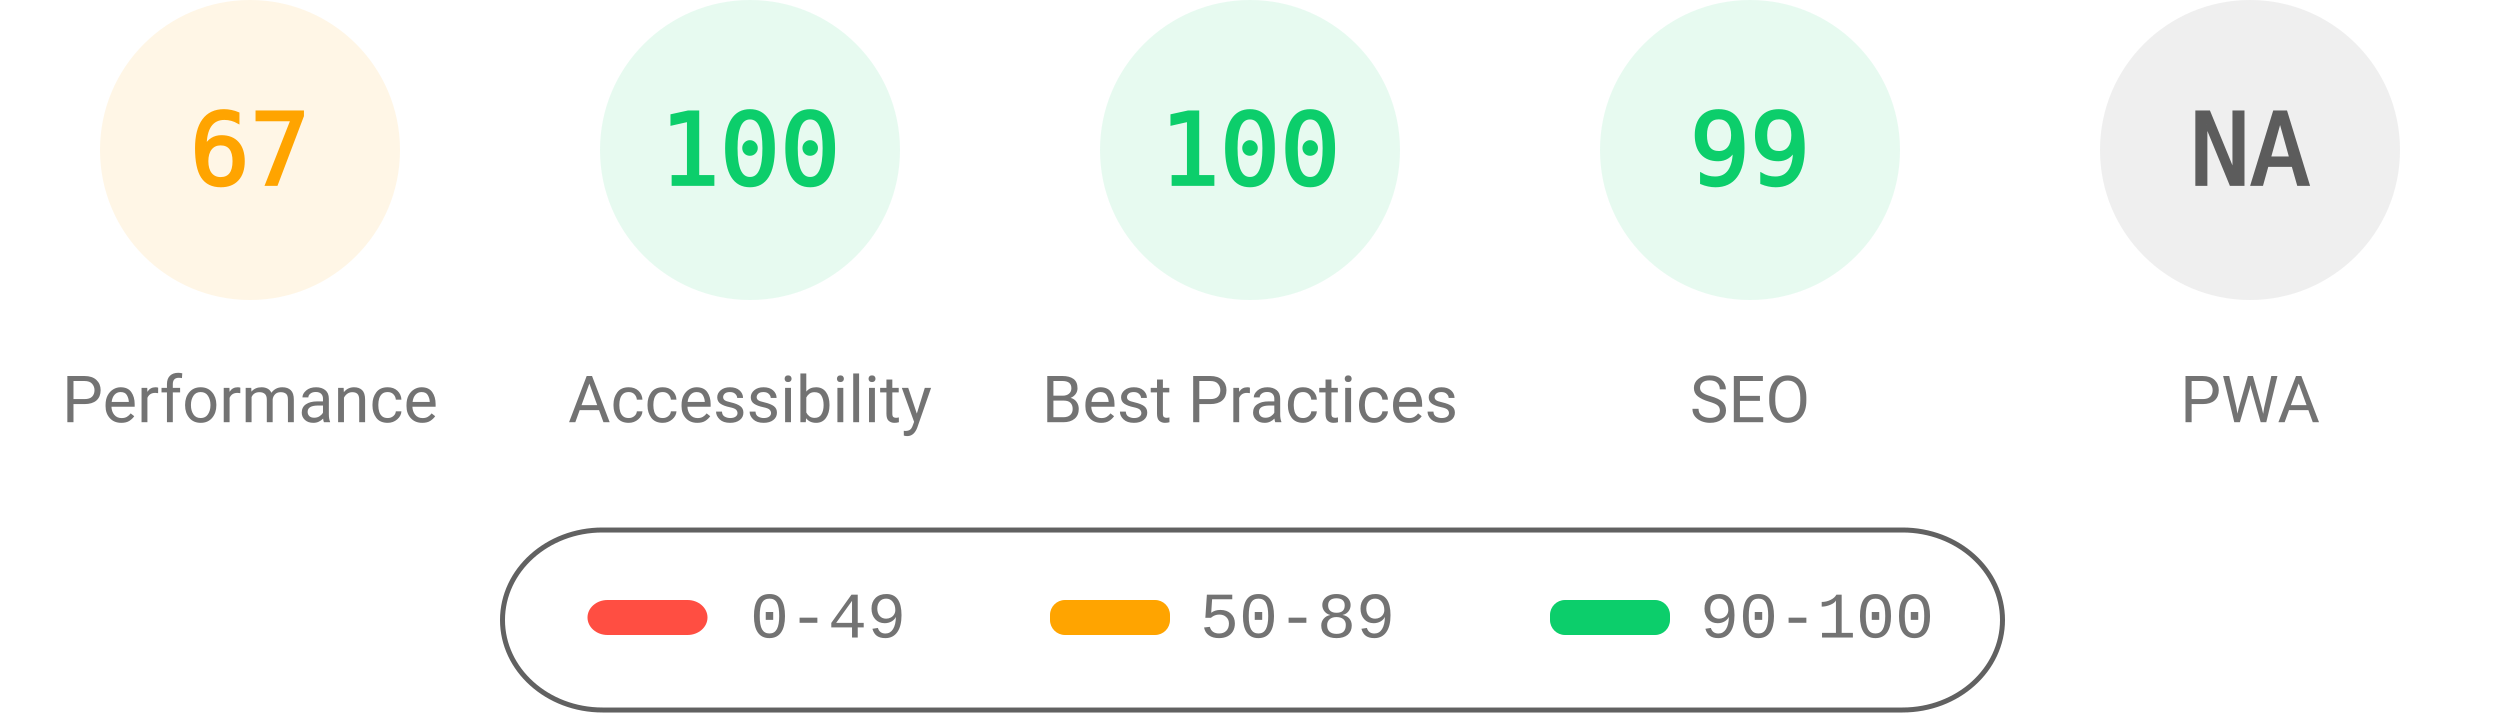
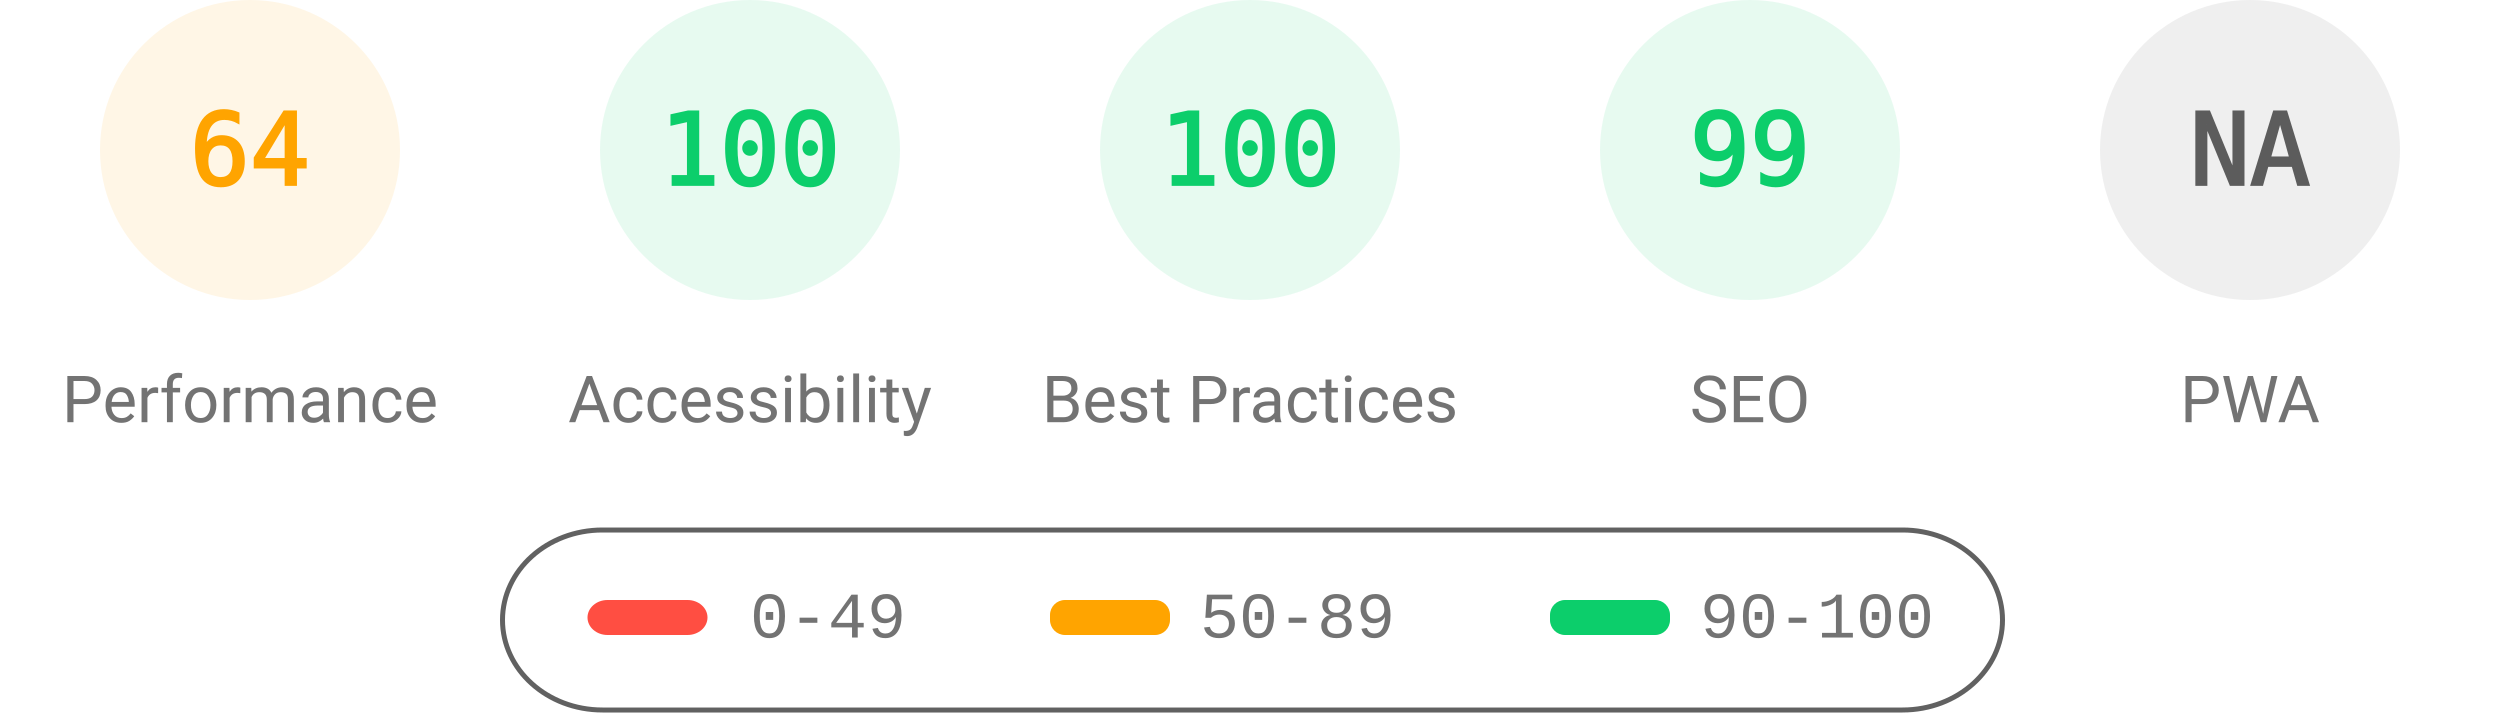
<svg xmlns="http://www.w3.org/2000/svg" fill="none" width="1000" height="285">
  <style>.gauge-base{opacity:.1}.gauge-arc{fill:none;animation-delay:250ms;stroke-linecap:round;transform:rotate(-90deg);transform-origin:100px 60px;animation:load-gauge 1s ease forwards}.guage-text{font-size:40px;font-family:monospace;text-align:center}.guage-red{color:#ff4e42;fill:#ff4e42;stroke:#ff4e42}.guage-orange{color:#ffa400;fill:#ffa400;stroke:#ffa400}.guage-green{color:#0cce6b;fill:#0cce6b;stroke:#0cce6b}.guage-undefined{color:#5c5c5c;fill:#5c5c5c;stroke:#5c5c5c}.guage-title{color:#737373;fill:#737373;stroke:none;font-size:26px;line-height:26px;font-family:Roboto,Halvetica,Arial,sans-serif}@keyframes load-gauge{from{stroke-dasharray:0 352.858}}</style>
  <svg class="guage-div guage-perf guage-orange" viewBox="0 0 200 200" width="200" height="200">
    <circle class="gauge-base" r="56" cx="100" cy="60" stroke-width="8" />
-     <circle class="gauge-arc guage-arc-1" r="56" cx="100" cy="60" stroke-width="8" style="stroke-dasharray:235.745,351.858" />
-     <text class="guage-text" x="100" y="60" alignment-baseline="central" dominant-baseline="central" text-anchor="middle">67</text>
+     <circle class="gauge-arc guage-arc-1" r="56" cx="100" cy="60" stroke-width="8" style="stroke-dasharray:225.189,351.858" />
+     <text class="guage-text" x="100" y="60" alignment-baseline="central" dominant-baseline="central" text-anchor="middle">64</text>
    <text class="guage-title" x="100" y="160" alignment-baseline="central" dominant-baseline="central" text-anchor="middle">Performance</text>
  </svg>
  <svg class="guage-div guage-acc guage-green" viewBox="0 0 200 200" width="200" height="200" x="200">
    <circle class="gauge-base" r="56" cx="100" cy="60" stroke-width="8" />
    <circle class="gauge-arc guage-arc-2" r="56" cx="100" cy="60" stroke-width="8" style="stroke-dasharray:351.858,351.858" />
    <text class="guage-text" x="100" y="60" alignment-baseline="central" dominant-baseline="central" text-anchor="middle">100</text>
    <text class="guage-title" x="100" y="160" alignment-baseline="central" dominant-baseline="central" text-anchor="middle">Accessibility</text>
  </svg>
  <svg class="guage-div guage-best guage-green" viewBox="0 0 200 200" width="200" height="200" x="400">
    <circle class="gauge-base" r="56" cx="100" cy="60" stroke-width="8" />
    <circle class="gauge-arc guage-arc-3" r="56" cx="100" cy="60" stroke-width="8" style="stroke-dasharray:351.858,351.858" />
    <text class="guage-text" x="100" y="60" alignment-baseline="central" dominant-baseline="central" text-anchor="middle">100</text>
    <text class="guage-title" x="100" y="160" alignment-baseline="central" dominant-baseline="central" text-anchor="middle">Best Practices</text>
  </svg>
  <svg class="guage-div guage-seo guage-green" viewBox="0 0 200 200" width="200" height="200" x="600">
    <circle class="gauge-base" r="56" cx="100" cy="60" stroke-width="8" />
    <circle class="gauge-arc guage-arc-4" r="56" cx="100" cy="60" stroke-width="8" style="stroke-dasharray:348.339,351.858" />
    <text class="guage-text" x="100" y="60" alignment-baseline="central" dominant-baseline="central" text-anchor="middle">99</text>
    <text class="guage-title" x="100" y="160" alignment-baseline="central" dominant-baseline="central" text-anchor="middle">SEO</text>
  </svg>
  <svg class="guage-div guage-pwa guage-undefined" viewBox="0 0 200 200" width="200" height="200" x="800">
    <circle class="gauge-base" r="56" cx="100" cy="60" stroke-width="8" />
    <circle class="gauge-arc guage-arc-4" r="56" cx="100" cy="60" stroke-width="8" style="stroke-dasharray:351.858,351.858" />
    <text class="guage-text" x="100" y="60" alignment-baseline="central" dominant-baseline="central" text-anchor="middle">NA</text>
    <text class="guage-title" x="100" y="160" alignment-baseline="central" dominant-baseline="central" text-anchor="middle">PWA</text>
  </svg>
  <svg width="604" height="76" x="200" y="210">
    <path fill="none" id="canvas_background" d="M-1-1h604v80H-1z" />
    <rect fill-opacity="0" stroke="#616161" stroke-width="2" rx="40" id="svg_2" height="72" width="600" y="2" x="1" fill="#000" />
    <rect stroke="#000" rx="8" id="svg_3" height="14" width="48" y="30" x="35" stroke-opacity="null" stroke-width="0" fill="#ff4e42" />
    <rect stroke="#000" rx="6" id="svg_4" height="14" width="48" y="30" x="220" stroke-opacity="null" stroke-width="0" fill="#ffa400" />
    <rect stroke="#000" rx="6" id="svg_5" height="14" width="48" y="30" x="420" stroke-opacity="null" stroke-width="0" fill="#0cce6b" />
    <text xml:space="preserve" text-anchor="start" font-family="'Courier New', Courier, monospace" font-size="26" id="svg_6" y="45" x="100" stroke-opacity="null" stroke-width="0" stroke="#000" fill="#737373">0-49</text>
    <text xml:space="preserve" text-anchor="start" font-family="'Courier New', Courier, monospace" font-size="26" id="svg_7" y="45" x="280" stroke-opacity="null" stroke-width="0" stroke="#000" fill="#737373">50-89</text>
    <text xml:space="preserve" text-anchor="start" font-family="'Courier New', Courier, monospace" font-size="26" id="svg_8" y="45" x="480" stroke-opacity="null" stroke-width="0" stroke="#000" fill="#737373">90-100</text>
  </svg>
</svg>
